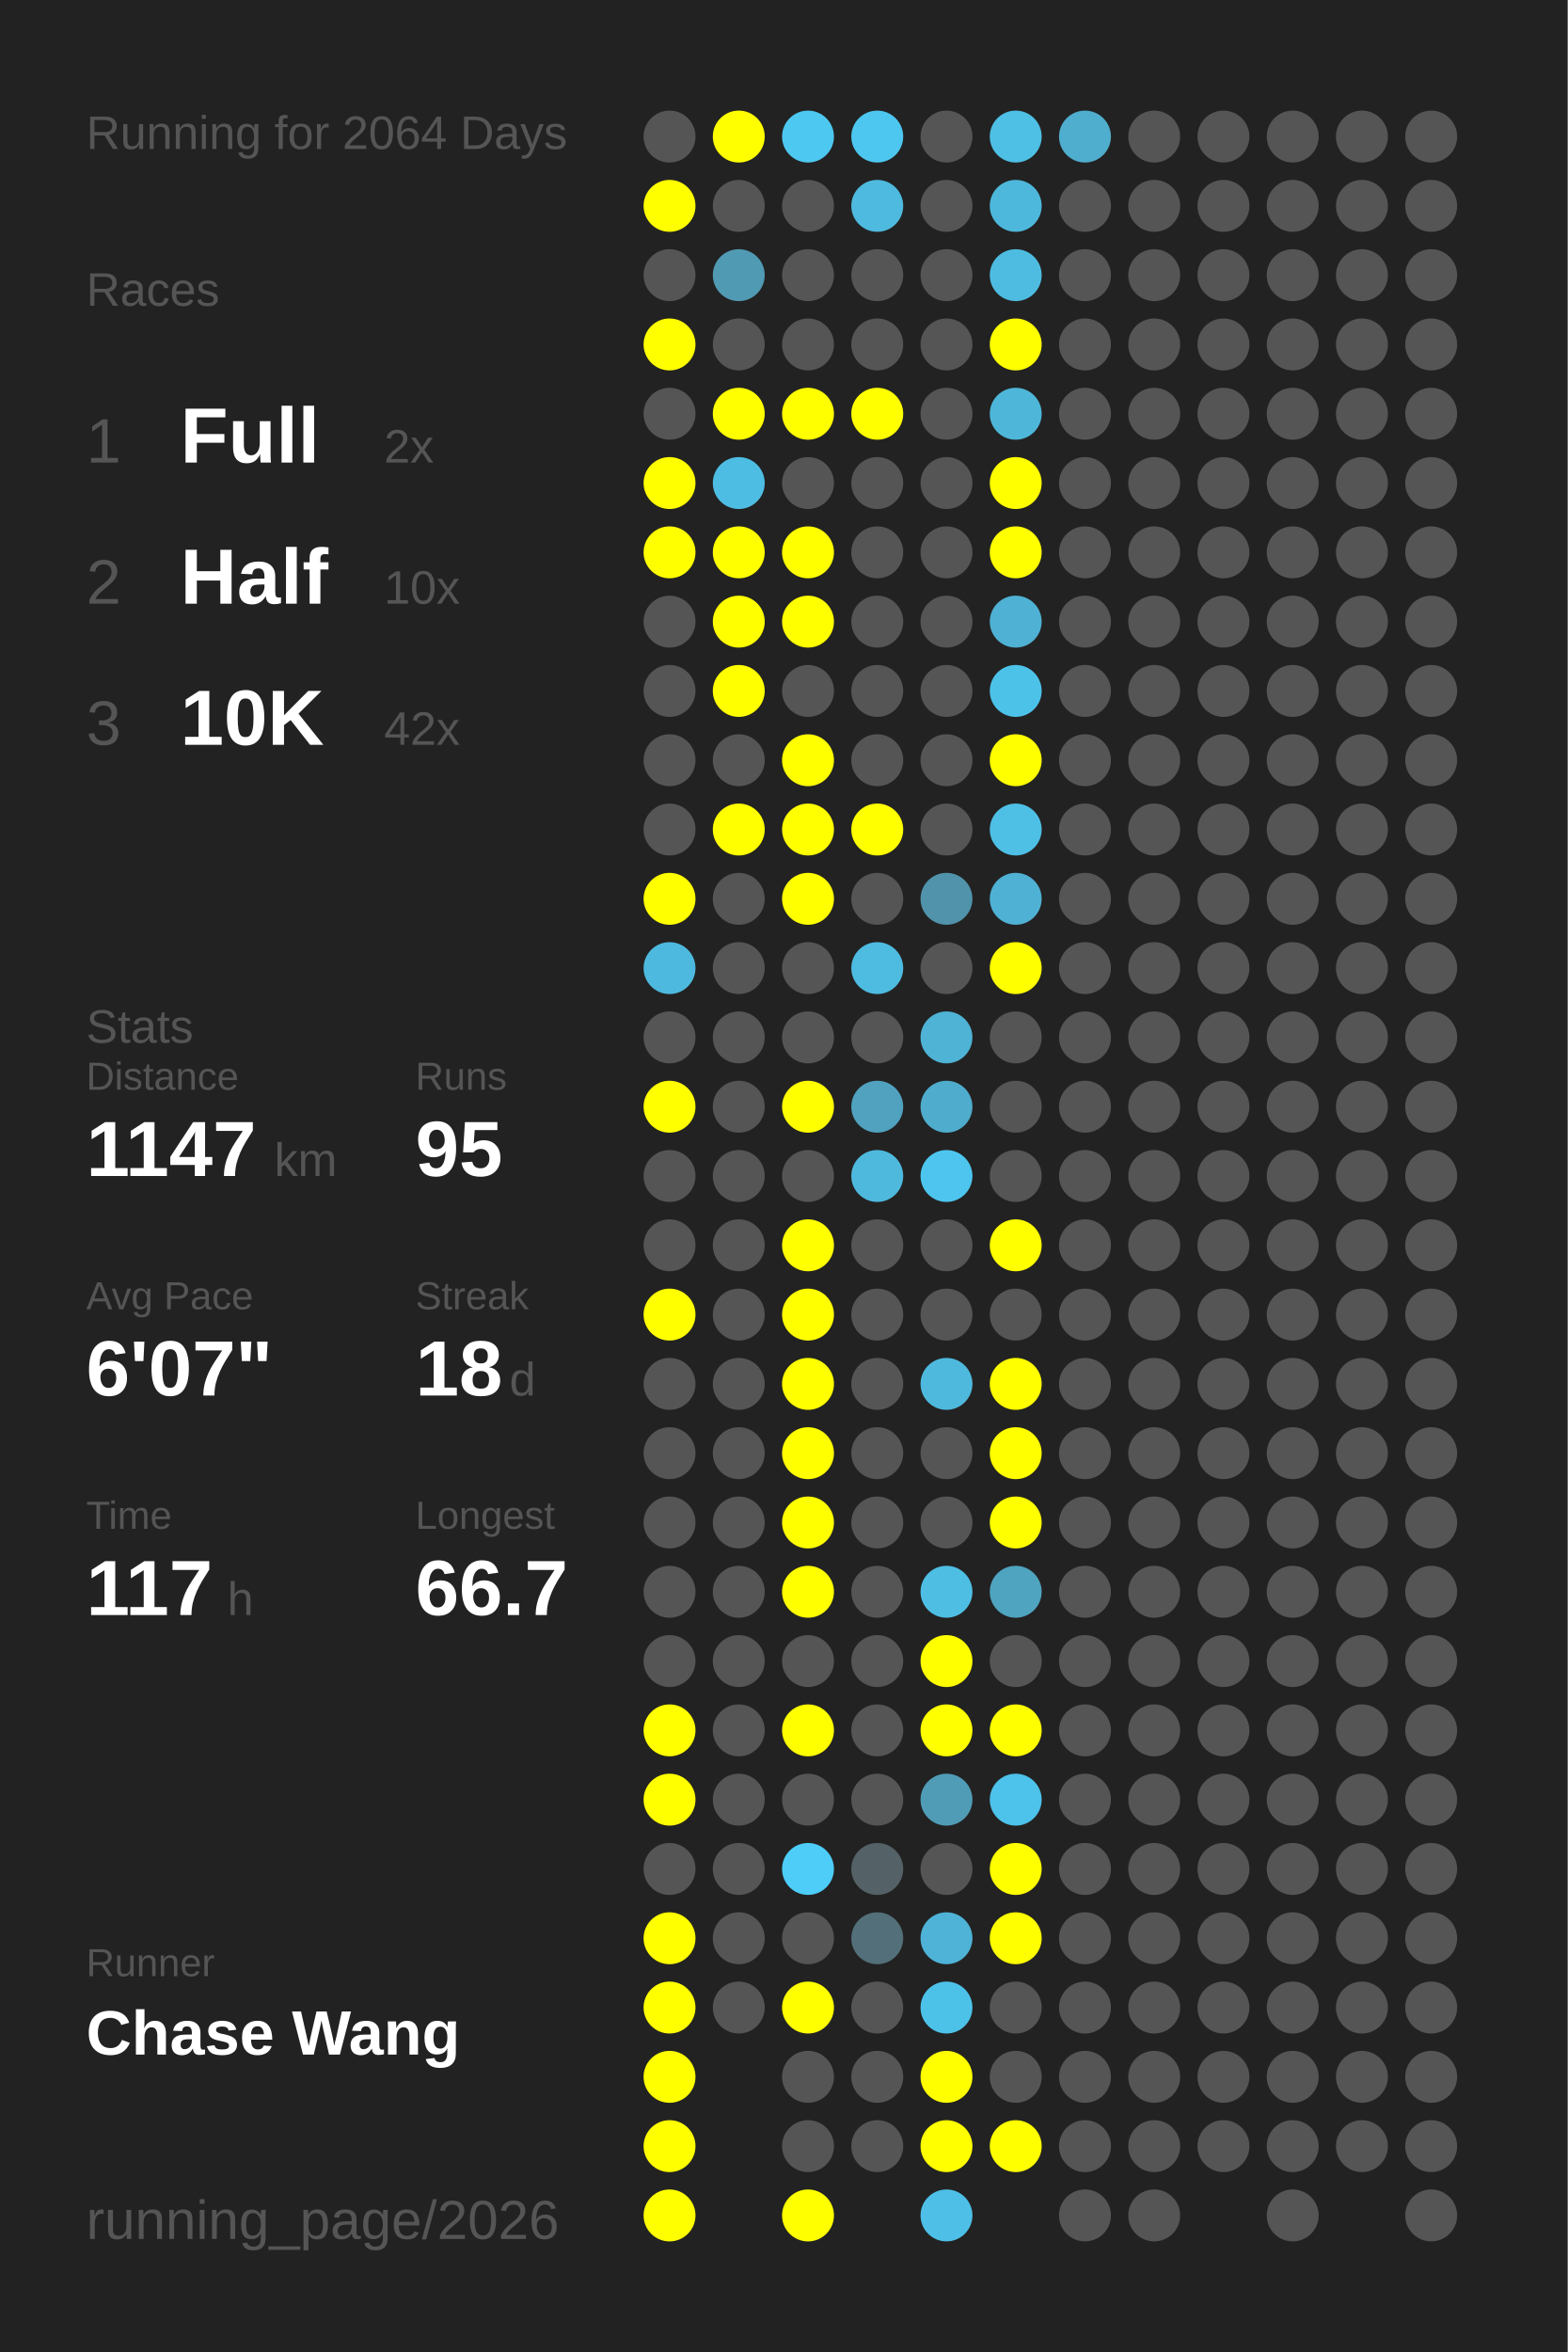
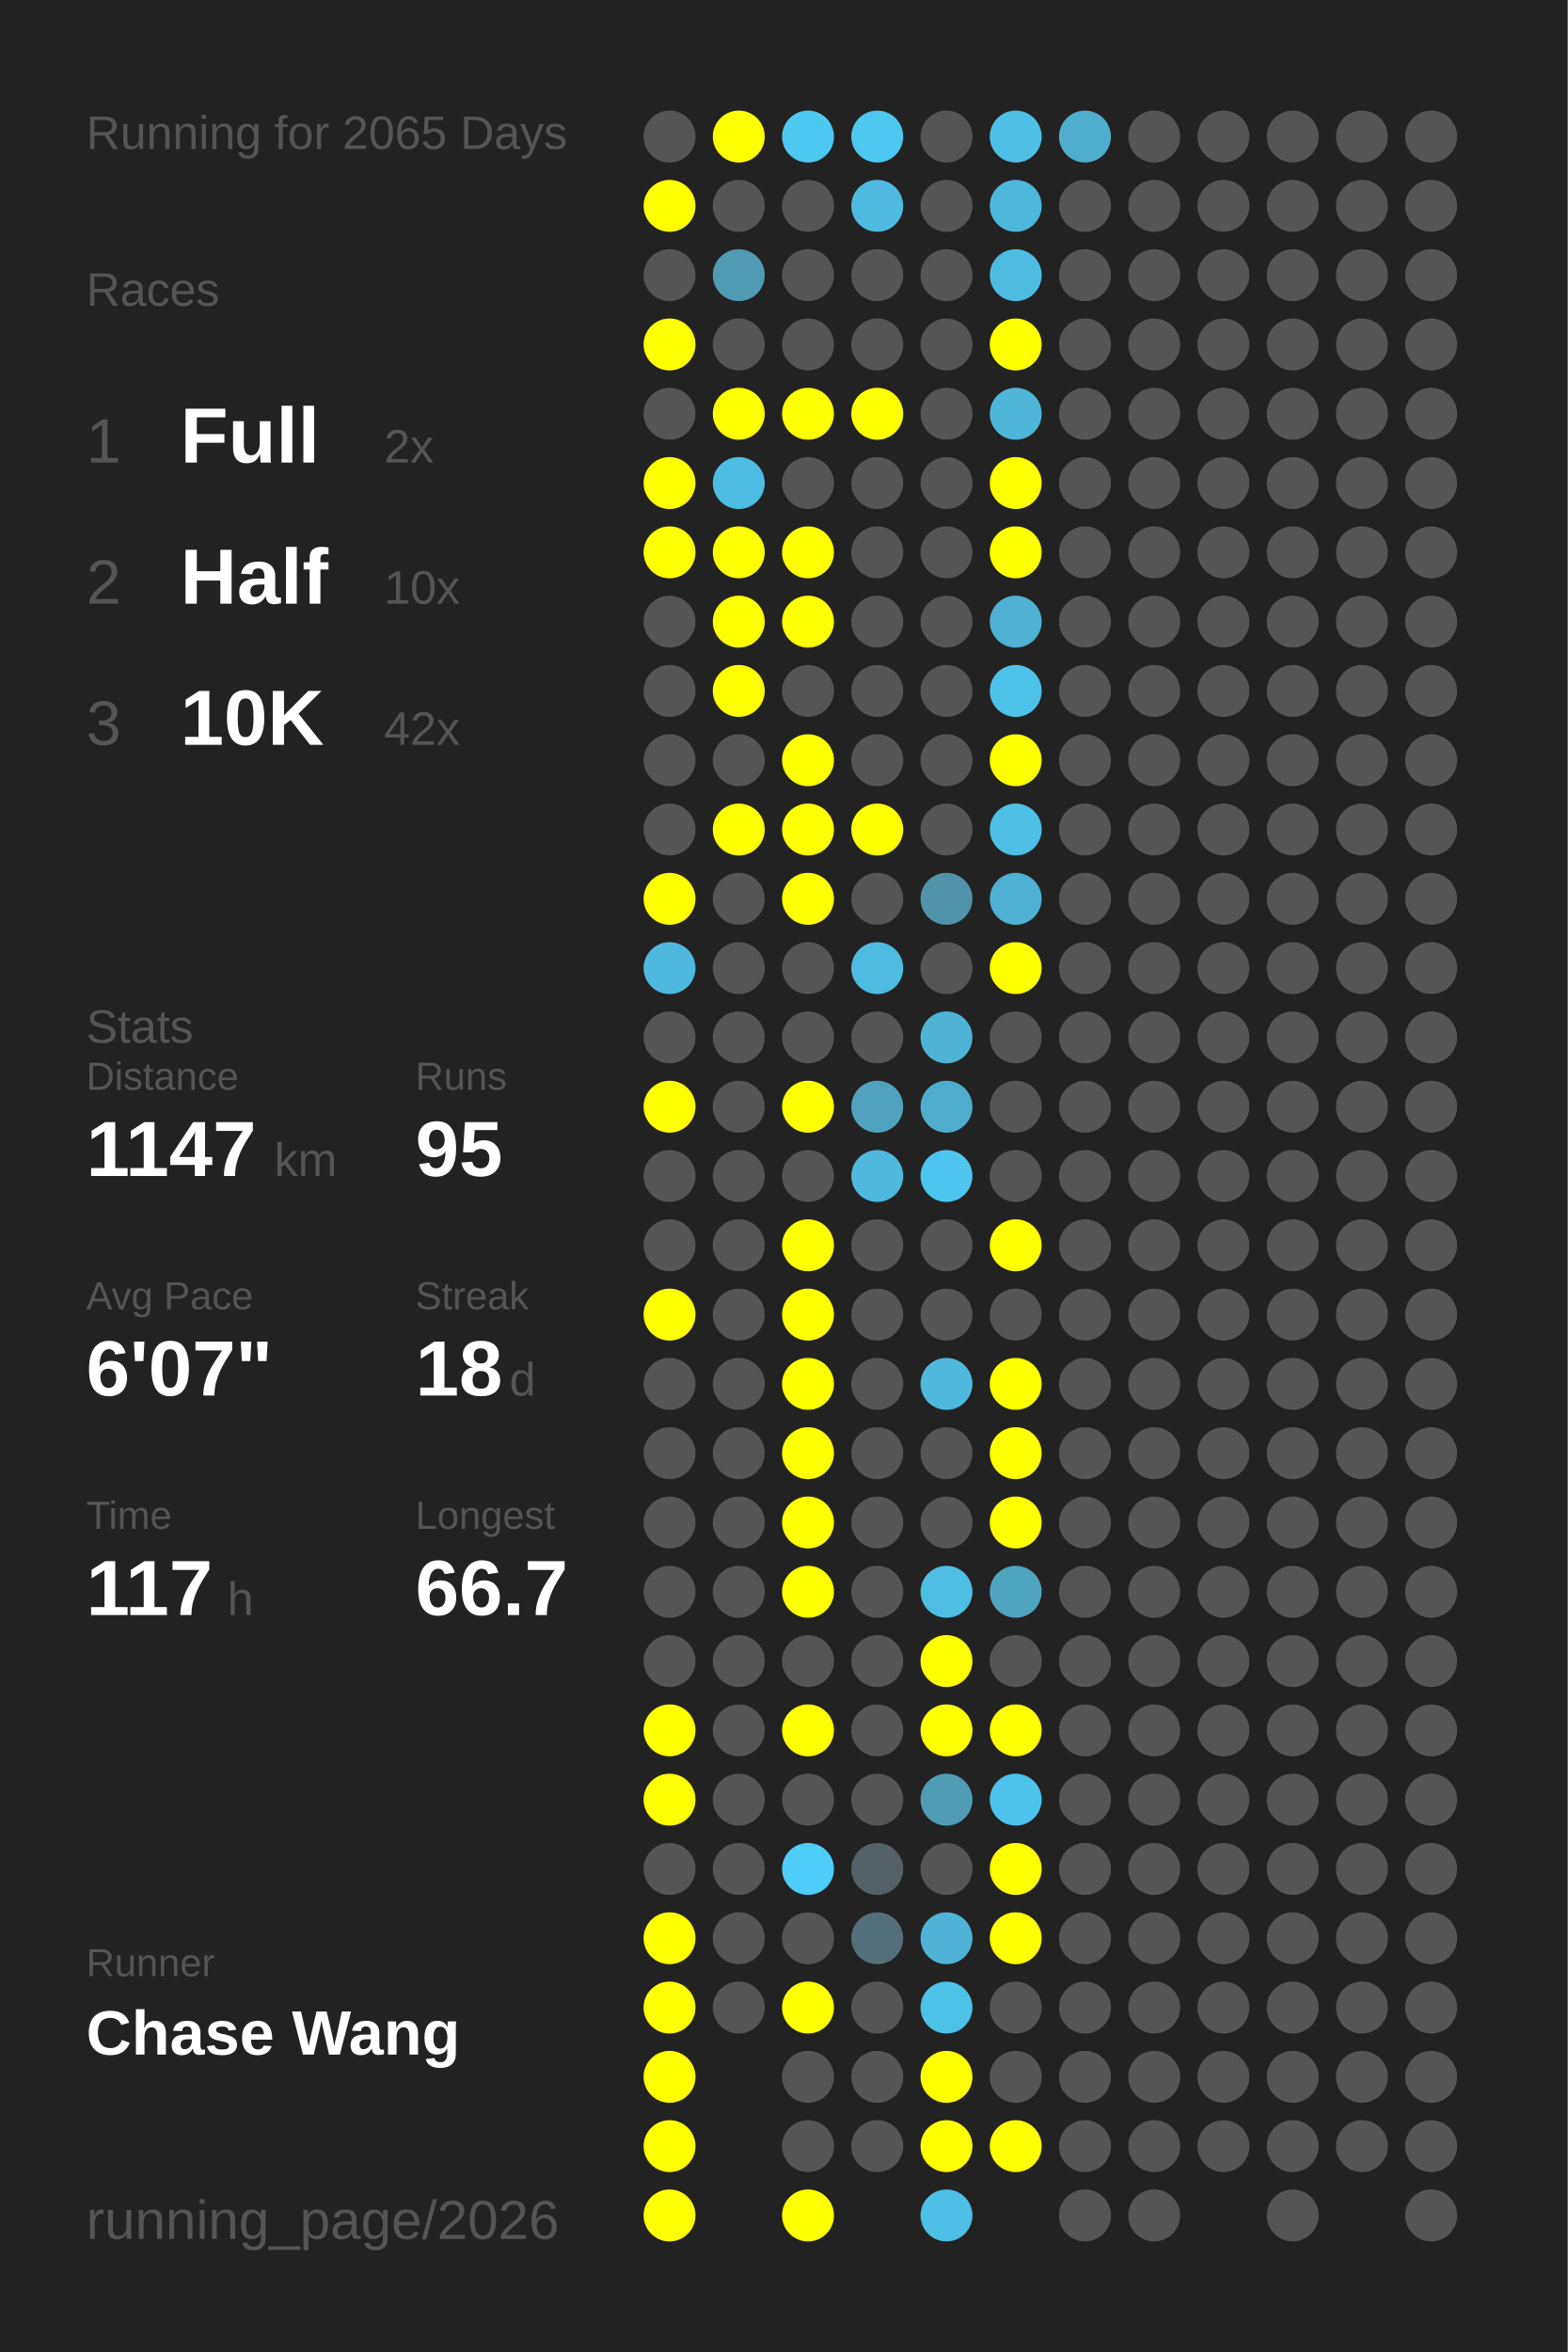
<svg xmlns="http://www.w3.org/2000/svg" baseProfile="full" height="300mm" version="1.1" viewBox="0,0,200,300" width="200mm">
  <defs />
  <rect fill="#222222" height="300" width="200" x="0" y="0" />
-   <text fill="#555555" style="font-size:6px; font-family:Arial;" x="11" y="19">Running for 2064 Days</text>
+   <text fill="#555555" style="font-size:6px; font-family:Arial;" x="11" y="19">Running for 2065 Days</text>
  <text fill="#555555" style="font-size:6px; font-family:Arial;" x="11" y="39">Races</text>
  <text fill="#555555" style="font-size:8px; font-family:Arial;" x="11" y="59">1</text>
  <text fill="#FFFFFF" style="font-size:10px; font-family:Arial; font-weight:bold;" x="23" y="59">Full</text>
  <text fill="#555555" style="font-size:6px; font-family:Arial;" x="49" y="59">2x</text>
  <text fill="#555555" style="font-size:8px; font-family:Arial;" x="11" y="77">2</text>
  <text fill="#FFFFFF" style="font-size:10px; font-family:Arial; font-weight:bold;" x="23" y="77">Half</text>
  <text fill="#555555" style="font-size:6px; font-family:Arial;" x="49" y="77">10x</text>
  <text fill="#555555" style="font-size:8px; font-family:Arial;" x="11" y="95">3</text>
  <text fill="#FFFFFF" style="font-size:10px; font-family:Arial; font-weight:bold;" x="23" y="95">10K</text>
  <text fill="#555555" style="font-size:6px; font-family:Arial;" x="49" y="95">42x</text>
  <text fill="#555555" style="font-size:6px; font-family:Arial;" x="11" y="133">Stats</text>
  <text fill="#555555" style="font-size:5px; font-family:Arial;" x="11" y="139">Distance</text>
  <text fill="#FFFFFF" style="font-size:10px; font-family:Arial; font-weight:bold;" x="11" y="150">1147</text>
  <text fill="#555555" style="font-size:6px; font-family:Arial;" x="35" y="150">km</text>
  <text fill="#555555" style="font-size:5px; font-family:Arial;" x="53" y="139">Runs</text>
  <text fill="#FFFFFF" style="font-size:10px; font-family:Arial; font-weight:bold;" x="53" y="150">95</text>
  <text fill="#555555" style="font-size:5px; font-family:Arial;" x="11" y="167">Avg Pace</text>
  <text fill="#FFFFFF" style="font-size:10px; font-family:Arial; font-weight:bold;" x="11" y="178">6'07"</text>
  <text fill="#555555" style="font-size:5px; font-family:Arial;" x="53" y="167">Streak</text>
  <text fill="#FFFFFF" style="font-size:10px; font-family:Arial; font-weight:bold;" x="53" y="178">18</text>
  <text fill="#555555" style="font-size:6px; font-family:Arial;" x="65" y="178">d</text>
  <text fill="#555555" style="font-size:5px; font-family:Arial;" x="11" y="195">Time</text>
  <text fill="#FFFFFF" style="font-size:10px; font-family:Arial; font-weight:bold;" x="11" y="206">117</text>
  <text fill="#555555" style="font-size:6px; font-family:Arial;" x="29" y="206">h</text>
  <text fill="#555555" style="font-size:5px; font-family:Arial;" x="53" y="195">Longest</text>
  <text fill="#FFFFFF" style="font-size:10px; font-family:Arial; font-weight:bold;" x="53" y="206">66.7</text>
  <text fill="#555555" style="font-size:5px; font-family:Arial;" x="11" y="252.065">Runner</text>
  <text fill="#FFFFFF" style="font-size:8px; font-family:Arial; font-weight:bold;" x="11" y="262.065">Chase Wang</text>
  <text fill="#555555" style="font-size:7px; font-family:Arial;" x="11" y="285.581">running_page/2026</text>
  <circle cx="85.417" cy="17.419" fill="#555555" r="3.312" />
  <circle cx="85.417" cy="26.258" fill="#FFFF00" r="3.312" />
  <circle cx="85.417" cy="35.097" fill="#555555" r="3.312" />
  <circle cx="85.417" cy="43.935" fill="#FFFF00" r="3.312" />
  <circle cx="85.417" cy="52.774" fill="#555555" r="3.312" />
  <circle cx="85.417" cy="61.613" fill="#FFFF00" r="3.312" />
  <circle cx="85.417" cy="70.452" fill="#FFFF00" r="3.312" />
  <circle cx="85.417" cy="79.29" fill="#555555" r="3.312" />
  <circle cx="85.417" cy="88.129" fill="#555555" r="3.312" />
  <circle cx="85.417" cy="96.968" fill="#555555" r="3.312" />
  <circle cx="85.417" cy="105.806" fill="#555555" r="3.312" />
  <circle cx="85.417" cy="114.645" fill="#FFFF00" r="3.312" />
  <circle cx="85.417" cy="123.484" fill="#4eb9de" r="3.312" />
  <circle cx="85.417" cy="132.323" fill="#555555" r="3.312" />
  <circle cx="85.417" cy="141.161" fill="#FFFF00" r="3.312" />
  <circle cx="85.417" cy="150" fill="#555555" r="3.312" />
  <circle cx="85.417" cy="158.839" fill="#555555" r="3.312" />
  <circle cx="85.417" cy="167.677" fill="#FFFF00" r="3.312" />
  <circle cx="85.417" cy="176.516" fill="#555555" r="3.312" />
  <circle cx="85.417" cy="185.355" fill="#555555" r="3.312" />
  <circle cx="85.417" cy="194.194" fill="#555555" r="3.312" />
  <circle cx="85.417" cy="203.032" fill="#555555" r="3.312" />
  <circle cx="85.417" cy="211.871" fill="#555555" r="3.312" />
  <circle cx="85.417" cy="220.71" fill="#FFFF00" r="3.312" />
  <circle cx="85.417" cy="229.548" fill="#FFFF00" r="3.312" />
  <circle cx="85.417" cy="238.387" fill="#555555" r="3.312" />
  <circle cx="85.417" cy="247.226" fill="#FFFF00" r="3.312" />
  <circle cx="85.417" cy="256.065" fill="#FFFF00" r="3.312" />
  <circle cx="85.417" cy="264.903" fill="#FFFF00" r="3.312" />
  <circle cx="85.417" cy="273.742" fill="#FFFF00" r="3.312" />
  <circle cx="85.417" cy="282.581" fill="#FFFF00" r="3.312" />
  <circle cx="94.25" cy="17.419" fill="#FFFF00" r="3.312" />
  <circle cx="94.25" cy="26.258" fill="#555555" r="3.312" />
  <circle cx="94.25" cy="35.097" fill="#509ab3" r="3.312" />
  <circle cx="94.25" cy="43.935" fill="#555555" r="3.312" />
  <circle cx="94.25" cy="52.774" fill="#FFFF00" r="3.312" />
  <circle cx="94.25" cy="61.613" fill="#4ebde3" r="3.312" />
  <circle cx="94.25" cy="70.452" fill="#FFFF00" r="3.312" />
  <circle cx="94.25" cy="79.29" fill="#FFFF00" r="3.312" />
  <circle cx="94.25" cy="88.129" fill="#FFFF00" r="3.312" />
  <circle cx="94.25" cy="96.968" fill="#555555" r="3.312" />
  <circle cx="94.25" cy="105.806" fill="#FFFF00" r="3.312" />
  <circle cx="94.25" cy="114.645" fill="#555555" r="3.312" />
  <circle cx="94.25" cy="123.484" fill="#555555" r="3.312" />
  <circle cx="94.25" cy="132.323" fill="#555555" r="3.312" />
  <circle cx="94.25" cy="141.161" fill="#555555" r="3.312" />
  <circle cx="94.25" cy="150" fill="#555555" r="3.312" />
  <circle cx="94.25" cy="158.839" fill="#555555" r="3.312" />
  <circle cx="94.25" cy="167.677" fill="#555555" r="3.312" />
  <circle cx="94.25" cy="176.516" fill="#555555" r="3.312" />
  <circle cx="94.25" cy="185.355" fill="#555555" r="3.312" />
  <circle cx="94.25" cy="194.194" fill="#555555" r="3.312" />
  <circle cx="94.25" cy="203.032" fill="#555555" r="3.312" />
  <circle cx="94.25" cy="211.871" fill="#555555" r="3.312" />
  <circle cx="94.25" cy="220.71" fill="#555555" r="3.312" />
  <circle cx="94.25" cy="229.548" fill="#555555" r="3.312" />
  <circle cx="94.25" cy="238.387" fill="#555555" r="3.312" />
  <circle cx="94.25" cy="247.226" fill="#555555" r="3.312" />
  <circle cx="94.25" cy="256.065" fill="#555555" r="3.312" />
  <circle cx="103.083" cy="17.419" fill="#4dc8f1" r="3.312" />
  <circle cx="103.083" cy="26.258" fill="#555555" r="3.312" />
  <circle cx="103.083" cy="35.097" fill="#555555" r="3.312" />
  <circle cx="103.083" cy="43.935" fill="#555555" r="3.312" />
  <circle cx="103.083" cy="52.774" fill="#FFFF00" r="3.312" />
  <circle cx="103.083" cy="61.613" fill="#555555" r="3.312" />
  <circle cx="103.083" cy="70.452" fill="#FFFF00" r="3.312" />
  <circle cx="103.083" cy="79.29" fill="#FFFF00" r="3.312" />
  <circle cx="103.083" cy="88.129" fill="#555555" r="3.312" />
  <circle cx="103.083" cy="96.968" fill="#FFFF00" r="3.312" />
  <circle cx="103.083" cy="105.806" fill="#FFFF00" r="3.312" />
  <circle cx="103.083" cy="114.645" fill="#FFFF00" r="3.312" />
  <circle cx="103.083" cy="123.484" fill="#555555" r="3.312" />
  <circle cx="103.083" cy="132.323" fill="#555555" r="3.312" />
  <circle cx="103.083" cy="141.161" fill="#FFFF00" r="3.312" />
  <circle cx="103.083" cy="150" fill="#555555" r="3.312" />
  <circle cx="103.083" cy="158.839" fill="#FFFF00" r="3.312" />
  <circle cx="103.083" cy="167.677" fill="#FFFF00" r="3.312" />
  <circle cx="103.083" cy="176.516" fill="#FFFF00" r="3.312" />
  <circle cx="103.083" cy="185.355" fill="#FFFF00" r="3.312" />
  <circle cx="103.083" cy="194.194" fill="#FFFF00" r="3.312" />
  <circle cx="103.083" cy="203.032" fill="#FFFF00" r="3.312" />
  <circle cx="103.083" cy="211.871" fill="#555555" r="3.312" />
  <circle cx="103.083" cy="220.71" fill="#FFFF00" r="3.312" />
  <circle cx="103.083" cy="229.548" fill="#555555" r="3.312" />
  <circle cx="103.083" cy="238.387" fill="#4dcdf8" r="3.312" />
  <circle cx="103.083" cy="247.226" fill="#555555" r="3.312" />
  <circle cx="103.083" cy="256.065" fill="#FFFF00" r="3.312" />
  <circle cx="103.083" cy="264.903" fill="#555555" r="3.312" />
  <circle cx="103.083" cy="273.742" fill="#555555" r="3.312" />
  <circle cx="103.083" cy="282.581" fill="#FFFF00" r="3.312" />
  <circle cx="111.917" cy="17.419" fill="#4dc7f0" r="3.312" />
  <circle cx="111.917" cy="26.258" fill="#4ebadf" r="3.312" />
  <circle cx="111.917" cy="35.097" fill="#555555" r="3.312" />
  <circle cx="111.917" cy="43.935" fill="#555555" r="3.312" />
  <circle cx="111.917" cy="52.774" fill="#FFFF00" r="3.312" />
  <circle cx="111.917" cy="61.613" fill="#555555" r="3.312" />
  <circle cx="111.917" cy="70.452" fill="#555555" r="3.312" />
  <circle cx="111.917" cy="79.29" fill="#555555" r="3.312" />
  <circle cx="111.917" cy="88.129" fill="#555555" r="3.312" />
  <circle cx="111.917" cy="96.968" fill="#555555" r="3.312" />
  <circle cx="111.917" cy="105.806" fill="#FFFF00" r="3.312" />
  <circle cx="111.917" cy="114.645" fill="#555555" r="3.312" />
  <circle cx="111.917" cy="123.484" fill="#4ebbe0" r="3.312" />
  <circle cx="111.917" cy="132.323" fill="#555555" r="3.312" />
  <circle cx="111.917" cy="141.161" fill="#50a2be" r="3.312" />
  <circle cx="111.917" cy="150" fill="#4eb9dd" r="3.312" />
  <circle cx="111.917" cy="158.839" fill="#555555" r="3.312" />
  <circle cx="111.917" cy="167.677" fill="#555555" r="3.312" />
  <circle cx="111.917" cy="176.516" fill="#555555" r="3.312" />
  <circle cx="111.917" cy="185.355" fill="#555555" r="3.312" />
  <circle cx="111.917" cy="194.194" fill="#555555" r="3.312" />
  <circle cx="111.917" cy="203.032" fill="#555555" r="3.312" />
  <circle cx="111.917" cy="211.871" fill="#555555" r="3.312" />
  <circle cx="111.917" cy="220.71" fill="#555555" r="3.312" />
  <circle cx="111.917" cy="229.548" fill="#555555" r="3.312" />
  <circle cx="111.917" cy="238.387" fill="#546267" r="3.312" />
  <circle cx="111.917" cy="247.226" fill="#536f79" r="3.312" />
  <circle cx="111.917" cy="256.065" fill="#555555" r="3.312" />
  <circle cx="111.917" cy="264.903" fill="#555555" r="3.312" />
  <circle cx="111.917" cy="273.742" fill="#555555" r="3.312" />
  <circle cx="120.75" cy="17.419" fill="#555555" r="3.312" />
  <circle cx="120.75" cy="26.258" fill="#555555" r="3.312" />
  <circle cx="120.75" cy="35.097" fill="#555555" r="3.312" />
  <circle cx="120.75" cy="43.935" fill="#555555" r="3.312" />
  <circle cx="120.75" cy="52.774" fill="#555555" r="3.312" />
  <circle cx="120.75" cy="61.613" fill="#555555" r="3.312" />
  <circle cx="120.75" cy="70.452" fill="#555555" r="3.312" />
  <circle cx="120.75" cy="79.29" fill="#555555" r="3.312" />
  <circle cx="120.75" cy="88.129" fill="#555555" r="3.312" />
  <circle cx="120.75" cy="96.968" fill="#555555" r="3.312" />
  <circle cx="120.75" cy="105.806" fill="#555555" r="3.312" />
  <circle cx="120.75" cy="114.645" fill="#5093aa" r="3.312" />
  <circle cx="120.75" cy="123.484" fill="#555555" r="3.312" />
  <circle cx="120.75" cy="132.323" fill="#4eb3d5" r="3.312" />
  <circle cx="120.75" cy="141.161" fill="#4faccc" r="3.312" />
  <circle cx="120.75" cy="150" fill="#4dc5ee" r="3.312" />
  <circle cx="120.75" cy="158.839" fill="#555555" r="3.312" />
  <circle cx="120.75" cy="167.677" fill="#555555" r="3.312" />
  <circle cx="120.75" cy="176.516" fill="#4eb9dd" r="3.312" />
  <circle cx="120.75" cy="185.355" fill="#555555" r="3.312" />
  <circle cx="120.75" cy="194.194" fill="#555555" r="3.312" />
  <circle cx="120.75" cy="203.032" fill="#4ebee3" r="3.312" />
  <circle cx="120.75" cy="211.871" fill="#FFFF00" r="3.312" />
  <circle cx="120.75" cy="220.71" fill="#FFFF00" r="3.312" />
  <circle cx="120.75" cy="229.548" fill="#509cb6" r="3.312" />
  <circle cx="120.75" cy="238.387" fill="#555555" r="3.312" />
  <circle cx="120.75" cy="247.226" fill="#4eb3d6" r="3.312" />
  <circle cx="120.75" cy="256.065" fill="#4dc2e9" r="3.312" />
  <circle cx="120.75" cy="264.903" fill="#FFFF00" r="3.312" />
  <circle cx="120.75" cy="273.742" fill="#FFFF00" r="3.312" />
  <circle cx="120.75" cy="282.581" fill="#4ebfe6" r="3.312" />
  <circle cx="129.583" cy="17.419" fill="#4ebfe5" r="3.312" />
  <circle cx="129.583" cy="26.258" fill="#4eb8dc" r="3.312" />
  <circle cx="129.583" cy="35.097" fill="#4ebce1" r="3.312" />
  <circle cx="129.583" cy="43.935" fill="#FFFF00" r="3.312" />
  <circle cx="129.583" cy="52.774" fill="#4eb6d9" r="3.312" />
  <circle cx="129.583" cy="61.613" fill="#FFFF00" r="3.312" />
  <circle cx="129.583" cy="70.452" fill="#FFFF00" r="3.312" />
  <circle cx="129.583" cy="79.29" fill="#4fb1d3" r="3.312" />
  <circle cx="129.583" cy="88.129" fill="#4dc2e9" r="3.312" />
  <circle cx="129.583" cy="96.968" fill="#FFFF00" r="3.312" />
  <circle cx="129.583" cy="105.806" fill="#4ebfe5" r="3.312" />
  <circle cx="129.583" cy="114.645" fill="#4fb1d3" r="3.312" />
  <circle cx="129.583" cy="123.484" fill="#FFFF00" r="3.312" />
  <circle cx="129.583" cy="132.323" fill="#555555" r="3.312" />
  <circle cx="129.583" cy="141.161" fill="#555555" r="3.312" />
  <circle cx="129.583" cy="150" fill="#555555" r="3.312" />
  <circle cx="129.583" cy="158.839" fill="#FFFF00" r="3.312" />
  <circle cx="129.583" cy="167.677" fill="#555555" r="3.312" />
  <circle cx="129.583" cy="176.516" fill="#FFFF00" r="3.312" />
  <circle cx="129.583" cy="185.355" fill="#FFFF00" r="3.312" />
  <circle cx="129.583" cy="194.194" fill="#FFFF00" r="3.312" />
  <circle cx="129.583" cy="203.032" fill="#4fa4c0" r="3.312" />
  <circle cx="129.583" cy="211.871" fill="#555555" r="3.312" />
  <circle cx="129.583" cy="220.71" fill="#FFFF00" r="3.312" />
  <circle cx="129.583" cy="229.548" fill="#4dc2ea" r="3.312" />
  <circle cx="129.583" cy="238.387" fill="#FFFF00" r="3.312" />
  <circle cx="129.583" cy="247.226" fill="#FFFF00" r="3.312" />
  <circle cx="129.583" cy="256.065" fill="#555555" r="3.312" />
  <circle cx="129.583" cy="264.903" fill="#555555" r="3.312" />
  <circle cx="129.583" cy="273.742" fill="#FFFF00" r="3.312" />
  <circle cx="138.417" cy="17.419" fill="#4fadcd" r="3.312" />
  <circle cx="138.417" cy="26.258" fill="#555555" r="3.312" />
  <circle cx="138.417" cy="35.097" fill="#555555" r="3.312" />
  <circle cx="138.417" cy="43.935" fill="#555555" r="3.312" />
  <circle cx="138.417" cy="52.774" fill="#555555" r="3.312" />
  <circle cx="138.417" cy="61.613" fill="#555555" r="3.312" />
  <circle cx="138.417" cy="70.452" fill="#555555" r="3.312" />
  <circle cx="138.417" cy="79.29" fill="#555555" r="3.312" />
  <circle cx="138.417" cy="88.129" fill="#555555" r="3.312" />
  <circle cx="138.417" cy="96.968" fill="#555555" r="3.312" />
  <circle cx="138.417" cy="105.806" fill="#555555" r="3.312" />
  <circle cx="138.417" cy="114.645" fill="#555555" r="3.312" />
  <circle cx="138.417" cy="123.484" fill="#555555" r="3.312" />
  <circle cx="138.417" cy="132.323" fill="#555555" r="3.312" />
  <circle cx="138.417" cy="141.161" fill="#555555" r="3.312" />
  <circle cx="138.417" cy="150" fill="#555555" r="3.312" />
  <circle cx="138.417" cy="158.839" fill="#555555" r="3.312" />
  <circle cx="138.417" cy="167.677" fill="#555555" r="3.312" />
  <circle cx="138.417" cy="176.516" fill="#555555" r="3.312" />
  <circle cx="138.417" cy="185.355" fill="#555555" r="3.312" />
  <circle cx="138.417" cy="194.194" fill="#555555" r="3.312" />
  <circle cx="138.417" cy="203.032" fill="#555555" r="3.312" />
  <circle cx="138.417" cy="211.871" fill="#555555" r="3.312" />
  <circle cx="138.417" cy="220.71" fill="#555555" r="3.312" />
  <circle cx="138.417" cy="229.548" fill="#555555" r="3.312" />
  <circle cx="138.417" cy="238.387" fill="#555555" r="3.312" />
  <circle cx="138.417" cy="247.226" fill="#555555" r="3.312" />
  <circle cx="138.417" cy="256.065" fill="#555555" r="3.312" />
  <circle cx="138.417" cy="264.903" fill="#555555" r="3.312" />
  <circle cx="138.417" cy="273.742" fill="#555555" r="3.312" />
  <circle cx="138.417" cy="282.581" fill="#555555" r="3.312" />
  <circle cx="147.25" cy="17.419" fill="#555555" r="3.312" />
  <circle cx="147.25" cy="26.258" fill="#555555" r="3.312" />
  <circle cx="147.25" cy="35.097" fill="#555555" r="3.312" />
  <circle cx="147.25" cy="43.935" fill="#555555" r="3.312" />
  <circle cx="147.25" cy="52.774" fill="#555555" r="3.312" />
  <circle cx="147.25" cy="61.613" fill="#555555" r="3.312" />
  <circle cx="147.25" cy="70.452" fill="#555555" r="3.312" />
  <circle cx="147.25" cy="79.29" fill="#555555" r="3.312" />
  <circle cx="147.25" cy="88.129" fill="#555555" r="3.312" />
  <circle cx="147.25" cy="96.968" fill="#555555" r="3.312" />
  <circle cx="147.25" cy="105.806" fill="#555555" r="3.312" />
  <circle cx="147.25" cy="114.645" fill="#555555" r="3.312" />
  <circle cx="147.25" cy="123.484" fill="#555555" r="3.312" />
  <circle cx="147.25" cy="132.323" fill="#555555" r="3.312" />
  <circle cx="147.25" cy="141.161" fill="#555555" r="3.312" />
  <circle cx="147.25" cy="150" fill="#555555" r="3.312" />
  <circle cx="147.25" cy="158.839" fill="#555555" r="3.312" />
  <circle cx="147.25" cy="167.677" fill="#555555" r="3.312" />
  <circle cx="147.25" cy="176.516" fill="#555555" r="3.312" />
  <circle cx="147.25" cy="185.355" fill="#555555" r="3.312" />
  <circle cx="147.25" cy="194.194" fill="#555555" r="3.312" />
  <circle cx="147.25" cy="203.032" fill="#555555" r="3.312" />
  <circle cx="147.25" cy="211.871" fill="#555555" r="3.312" />
  <circle cx="147.25" cy="220.71" fill="#555555" r="3.312" />
  <circle cx="147.25" cy="229.548" fill="#555555" r="3.312" />
  <circle cx="147.25" cy="238.387" fill="#555555" r="3.312" />
  <circle cx="147.25" cy="247.226" fill="#555555" r="3.312" />
  <circle cx="147.25" cy="256.065" fill="#555555" r="3.312" />
  <circle cx="147.25" cy="264.903" fill="#555555" r="3.312" />
  <circle cx="147.25" cy="273.742" fill="#555555" r="3.312" />
  <circle cx="147.25" cy="282.581" fill="#555555" r="3.312" />
  <circle cx="156.083" cy="17.419" fill="#555555" r="3.312" />
  <circle cx="156.083" cy="26.258" fill="#555555" r="3.312" />
  <circle cx="156.083" cy="35.097" fill="#555555" r="3.312" />
  <circle cx="156.083" cy="43.935" fill="#555555" r="3.312" />
  <circle cx="156.083" cy="52.774" fill="#555555" r="3.312" />
  <circle cx="156.083" cy="61.613" fill="#555555" r="3.312" />
  <circle cx="156.083" cy="70.452" fill="#555555" r="3.312" />
  <circle cx="156.083" cy="79.29" fill="#555555" r="3.312" />
  <circle cx="156.083" cy="88.129" fill="#555555" r="3.312" />
  <circle cx="156.083" cy="96.968" fill="#555555" r="3.312" />
  <circle cx="156.083" cy="105.806" fill="#555555" r="3.312" />
  <circle cx="156.083" cy="114.645" fill="#555555" r="3.312" />
  <circle cx="156.083" cy="123.484" fill="#555555" r="3.312" />
  <circle cx="156.083" cy="132.323" fill="#555555" r="3.312" />
  <circle cx="156.083" cy="141.161" fill="#555555" r="3.312" />
  <circle cx="156.083" cy="150" fill="#555555" r="3.312" />
  <circle cx="156.083" cy="158.839" fill="#555555" r="3.312" />
  <circle cx="156.083" cy="167.677" fill="#555555" r="3.312" />
  <circle cx="156.083" cy="176.516" fill="#555555" r="3.312" />
  <circle cx="156.083" cy="185.355" fill="#555555" r="3.312" />
  <circle cx="156.083" cy="194.194" fill="#555555" r="3.312" />
  <circle cx="156.083" cy="203.032" fill="#555555" r="3.312" />
  <circle cx="156.083" cy="211.871" fill="#555555" r="3.312" />
  <circle cx="156.083" cy="220.71" fill="#555555" r="3.312" />
  <circle cx="156.083" cy="229.548" fill="#555555" r="3.312" />
  <circle cx="156.083" cy="238.387" fill="#555555" r="3.312" />
  <circle cx="156.083" cy="247.226" fill="#555555" r="3.312" />
  <circle cx="156.083" cy="256.065" fill="#555555" r="3.312" />
  <circle cx="156.083" cy="264.903" fill="#555555" r="3.312" />
  <circle cx="156.083" cy="273.742" fill="#555555" r="3.312" />
  <circle cx="164.917" cy="17.419" fill="#555555" r="3.312" />
  <circle cx="164.917" cy="26.258" fill="#555555" r="3.312" />
  <circle cx="164.917" cy="35.097" fill="#555555" r="3.312" />
  <circle cx="164.917" cy="43.935" fill="#555555" r="3.312" />
  <circle cx="164.917" cy="52.774" fill="#555555" r="3.312" />
  <circle cx="164.917" cy="61.613" fill="#555555" r="3.312" />
  <circle cx="164.917" cy="70.452" fill="#555555" r="3.312" />
  <circle cx="164.917" cy="79.29" fill="#555555" r="3.312" />
  <circle cx="164.917" cy="88.129" fill="#555555" r="3.312" />
  <circle cx="164.917" cy="96.968" fill="#555555" r="3.312" />
  <circle cx="164.917" cy="105.806" fill="#555555" r="3.312" />
  <circle cx="164.917" cy="114.645" fill="#555555" r="3.312" />
  <circle cx="164.917" cy="123.484" fill="#555555" r="3.312" />
  <circle cx="164.917" cy="132.323" fill="#555555" r="3.312" />
  <circle cx="164.917" cy="141.161" fill="#555555" r="3.312" />
  <circle cx="164.917" cy="150" fill="#555555" r="3.312" />
  <circle cx="164.917" cy="158.839" fill="#555555" r="3.312" />
  <circle cx="164.917" cy="167.677" fill="#555555" r="3.312" />
  <circle cx="164.917" cy="176.516" fill="#555555" r="3.312" />
  <circle cx="164.917" cy="185.355" fill="#555555" r="3.312" />
  <circle cx="164.917" cy="194.194" fill="#555555" r="3.312" />
  <circle cx="164.917" cy="203.032" fill="#555555" r="3.312" />
  <circle cx="164.917" cy="211.871" fill="#555555" r="3.312" />
  <circle cx="164.917" cy="220.71" fill="#555555" r="3.312" />
  <circle cx="164.917" cy="229.548" fill="#555555" r="3.312" />
  <circle cx="164.917" cy="238.387" fill="#555555" r="3.312" />
  <circle cx="164.917" cy="247.226" fill="#555555" r="3.312" />
  <circle cx="164.917" cy="256.065" fill="#555555" r="3.312" />
  <circle cx="164.917" cy="264.903" fill="#555555" r="3.312" />
  <circle cx="164.917" cy="273.742" fill="#555555" r="3.312" />
  <circle cx="164.917" cy="282.581" fill="#555555" r="3.312" />
  <circle cx="173.75" cy="17.419" fill="#555555" r="3.312" />
  <circle cx="173.75" cy="26.258" fill="#555555" r="3.312" />
  <circle cx="173.75" cy="35.097" fill="#555555" r="3.312" />
  <circle cx="173.75" cy="43.935" fill="#555555" r="3.312" />
  <circle cx="173.75" cy="52.774" fill="#555555" r="3.312" />
  <circle cx="173.75" cy="61.613" fill="#555555" r="3.312" />
  <circle cx="173.75" cy="70.452" fill="#555555" r="3.312" />
  <circle cx="173.75" cy="79.29" fill="#555555" r="3.312" />
  <circle cx="173.75" cy="88.129" fill="#555555" r="3.312" />
  <circle cx="173.75" cy="96.968" fill="#555555" r="3.312" />
  <circle cx="173.75" cy="105.806" fill="#555555" r="3.312" />
  <circle cx="173.75" cy="114.645" fill="#555555" r="3.312" />
  <circle cx="173.75" cy="123.484" fill="#555555" r="3.312" />
  <circle cx="173.75" cy="132.323" fill="#555555" r="3.312" />
  <circle cx="173.75" cy="141.161" fill="#555555" r="3.312" />
  <circle cx="173.75" cy="150" fill="#555555" r="3.312" />
  <circle cx="173.75" cy="158.839" fill="#555555" r="3.312" />
  <circle cx="173.75" cy="167.677" fill="#555555" r="3.312" />
  <circle cx="173.75" cy="176.516" fill="#555555" r="3.312" />
  <circle cx="173.75" cy="185.355" fill="#555555" r="3.312" />
  <circle cx="173.75" cy="194.194" fill="#555555" r="3.312" />
  <circle cx="173.75" cy="203.032" fill="#555555" r="3.312" />
  <circle cx="173.75" cy="211.871" fill="#555555" r="3.312" />
  <circle cx="173.75" cy="220.71" fill="#555555" r="3.312" />
  <circle cx="173.75" cy="229.548" fill="#555555" r="3.312" />
  <circle cx="173.75" cy="238.387" fill="#555555" r="3.312" />
  <circle cx="173.75" cy="247.226" fill="#555555" r="3.312" />
  <circle cx="173.75" cy="256.065" fill="#555555" r="3.312" />
  <circle cx="173.75" cy="264.903" fill="#555555" r="3.312" />
  <circle cx="173.75" cy="273.742" fill="#555555" r="3.312" />
  <circle cx="182.583" cy="17.419" fill="#555555" r="3.312" />
  <circle cx="182.583" cy="26.258" fill="#555555" r="3.312" />
  <circle cx="182.583" cy="35.097" fill="#555555" r="3.312" />
  <circle cx="182.583" cy="43.935" fill="#555555" r="3.312" />
  <circle cx="182.583" cy="52.774" fill="#555555" r="3.312" />
  <circle cx="182.583" cy="61.613" fill="#555555" r="3.312" />
  <circle cx="182.583" cy="70.452" fill="#555555" r="3.312" />
  <circle cx="182.583" cy="79.29" fill="#555555" r="3.312" />
  <circle cx="182.583" cy="88.129" fill="#555555" r="3.312" />
  <circle cx="182.583" cy="96.968" fill="#555555" r="3.312" />
  <circle cx="182.583" cy="105.806" fill="#555555" r="3.312" />
  <circle cx="182.583" cy="114.645" fill="#555555" r="3.312" />
  <circle cx="182.583" cy="123.484" fill="#555555" r="3.312" />
  <circle cx="182.583" cy="132.323" fill="#555555" r="3.312" />
  <circle cx="182.583" cy="141.161" fill="#555555" r="3.312" />
  <circle cx="182.583" cy="150" fill="#555555" r="3.312" />
  <circle cx="182.583" cy="158.839" fill="#555555" r="3.312" />
  <circle cx="182.583" cy="167.677" fill="#555555" r="3.312" />
  <circle cx="182.583" cy="176.516" fill="#555555" r="3.312" />
  <circle cx="182.583" cy="185.355" fill="#555555" r="3.312" />
  <circle cx="182.583" cy="194.194" fill="#555555" r="3.312" />
  <circle cx="182.583" cy="203.032" fill="#555555" r="3.312" />
  <circle cx="182.583" cy="211.871" fill="#555555" r="3.312" />
  <circle cx="182.583" cy="220.71" fill="#555555" r="3.312" />
  <circle cx="182.583" cy="229.548" fill="#555555" r="3.312" />
  <circle cx="182.583" cy="238.387" fill="#555555" r="3.312" />
  <circle cx="182.583" cy="247.226" fill="#555555" r="3.312" />
  <circle cx="182.583" cy="256.065" fill="#555555" r="3.312" />
  <circle cx="182.583" cy="264.903" fill="#555555" r="3.312" />
  <circle cx="182.583" cy="273.742" fill="#555555" r="3.312" />
  <circle cx="182.583" cy="282.581" fill="#555555" r="3.312" />
</svg>
